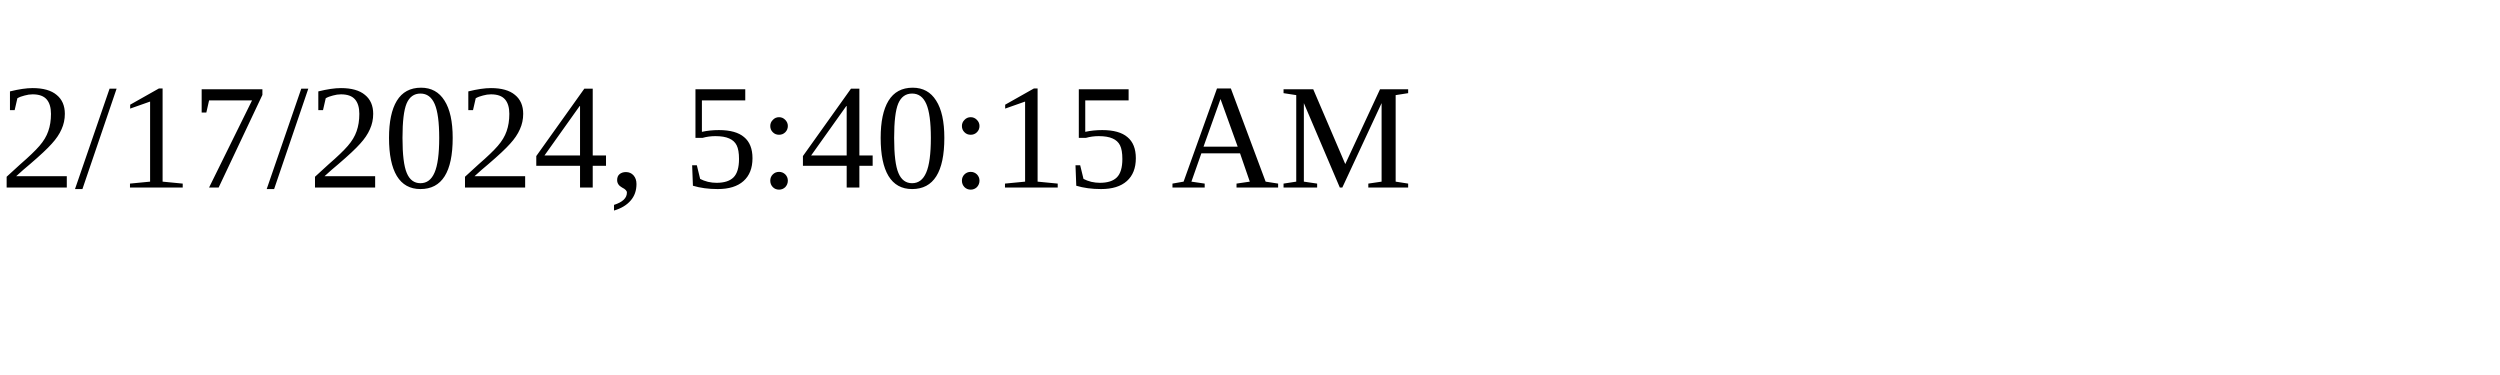
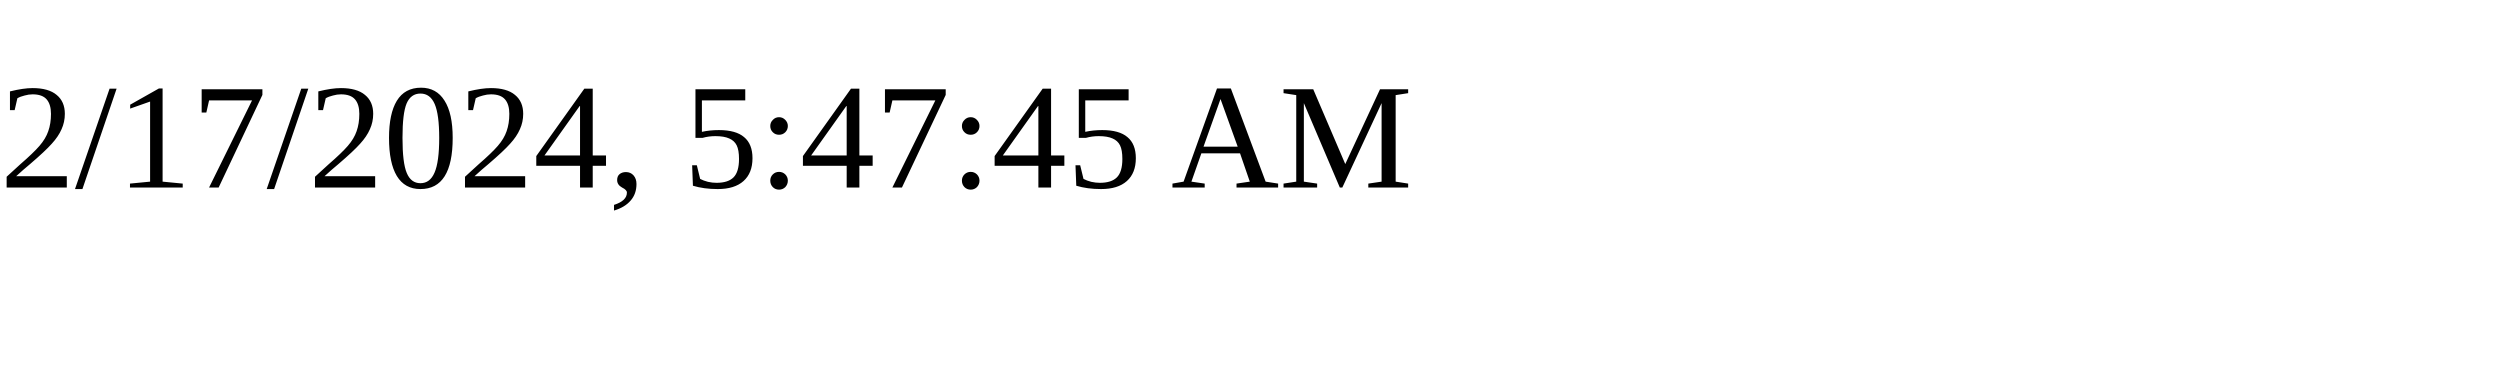
<svg xmlns="http://www.w3.org/2000/svg" height="30" width="200">
-   <text x="0" y="15">2/17/2024, 5:40:15 AM</text>
+   <text x="0" y="15">2/17/2024, 5:47:45 AM</text>
</svg>
